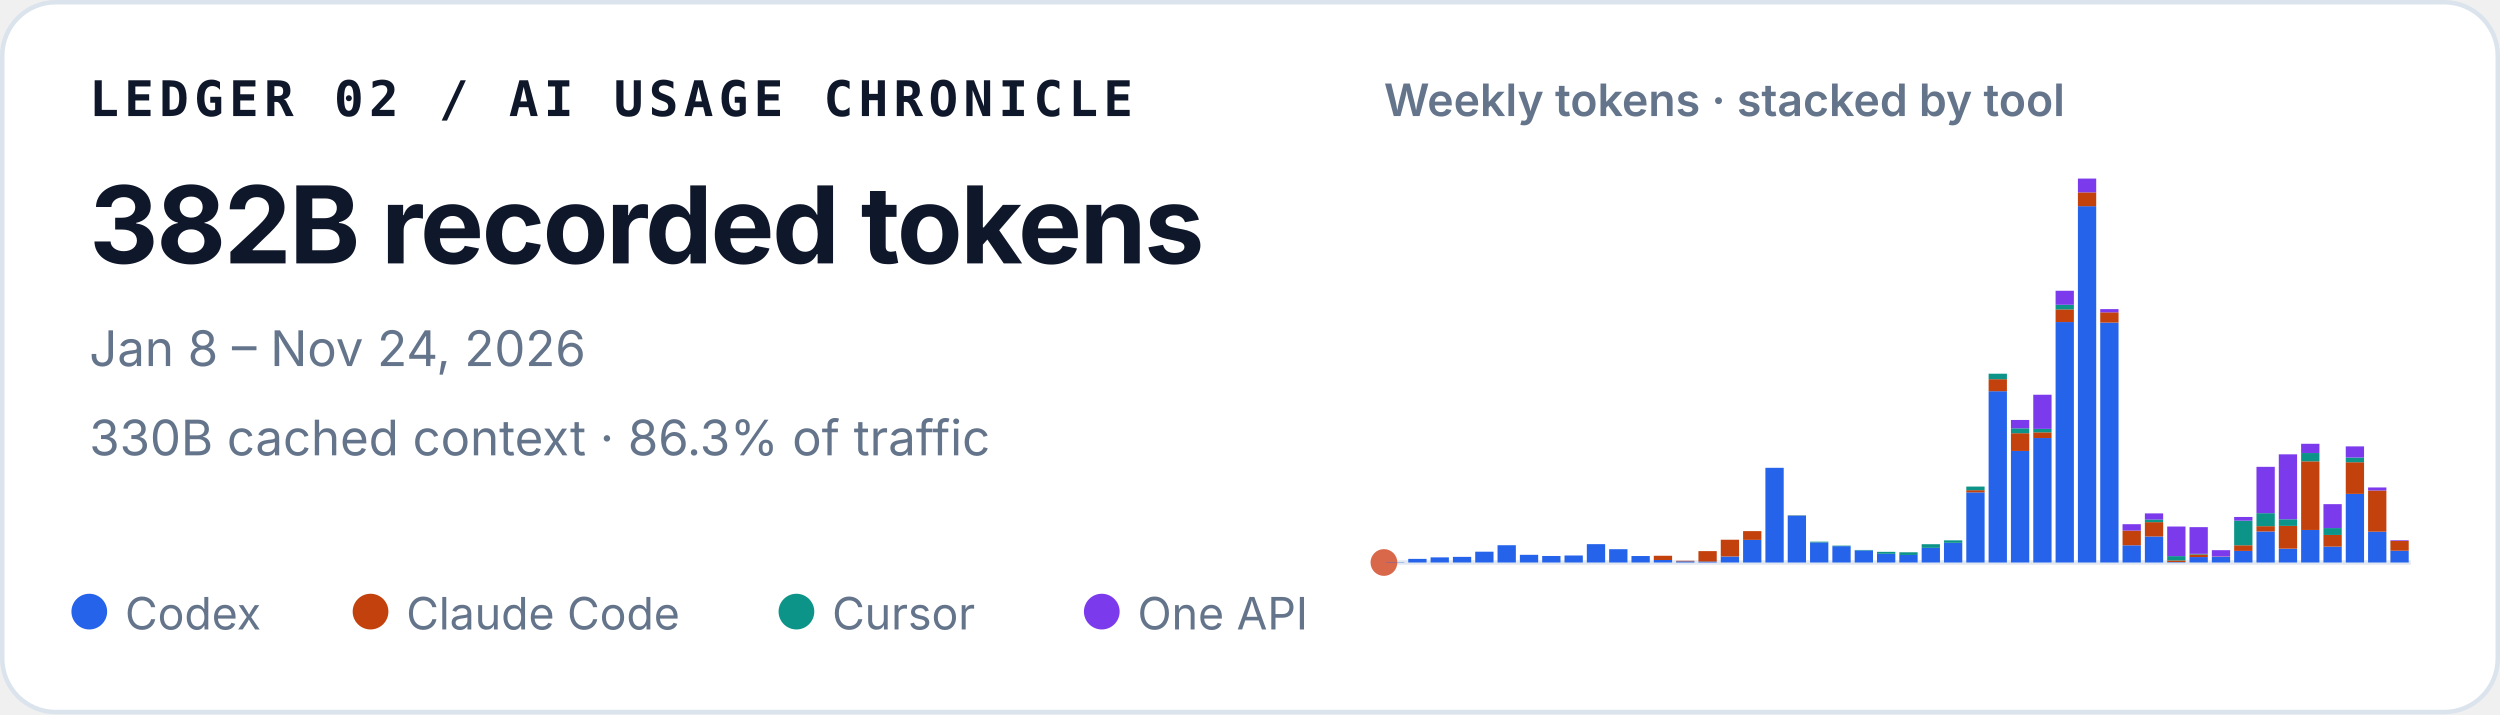
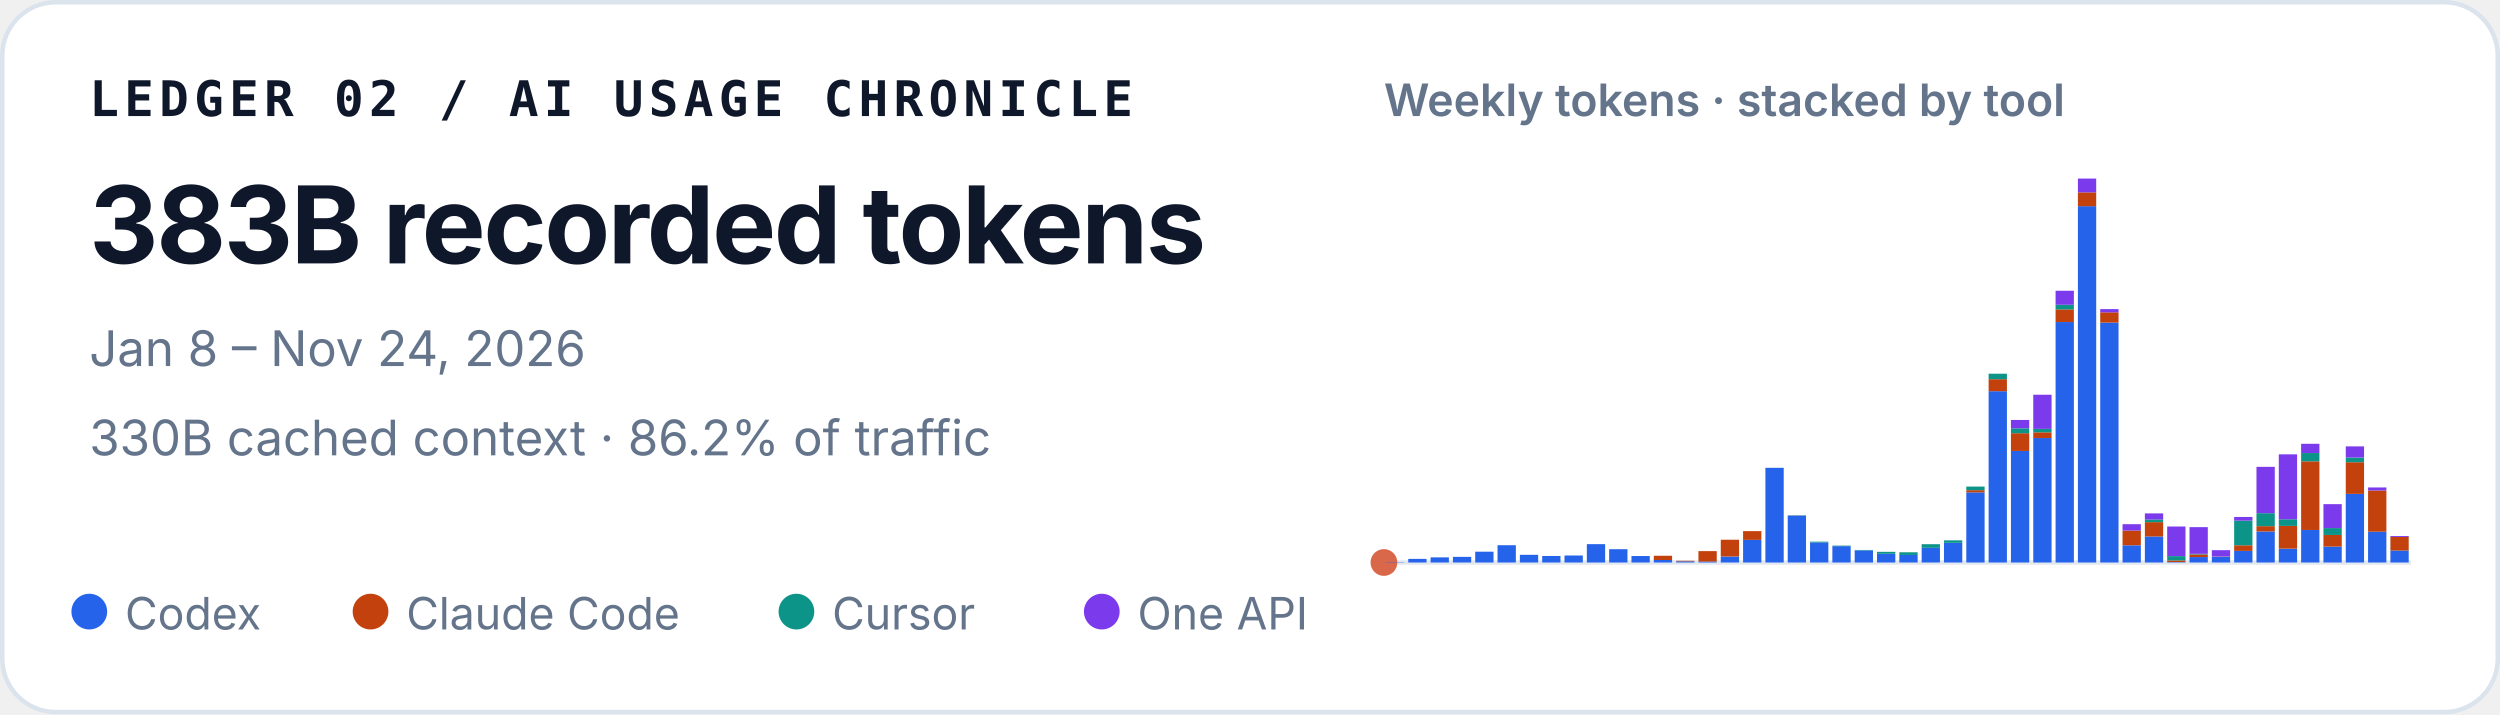
<svg xmlns="http://www.w3.org/2000/svg" width="560" height="160" viewBox="0 0 560 160" role="img" aria-labelledby="title desc">
  <style>
    text { font-family: ui-sans-serif, -apple-system, BlinkMacSystemFont, "Segoe UI", sans-serif; fill: #0f172a; }
    .identity { font-family: ui-monospace, SFMono-Regular, Menlo, Consolas, monospace; font-size: 11px; font-weight: 700; letter-spacing: .11em; }
    .total { font-size: 24px; font-weight: 720; letter-spacing: -.02em; }
    .meta { font-size: 11px; fill: #64748b; }
    .chart-title { font-size: 10px; font-weight: 600; fill: #64748b; }
    .legend { font-size: 10px; fill: #64748b; }
  </style>
  <rect x=".5" y=".5" width="559" height="159" rx="12" fill="#ffffff" stroke="#dbe3ec" />
  <text x="20" y="26" class="identity">LEDGER 02 / AI USAGE CHRONICLE</text>
-   <text x="20" y="59" class="total">382B recorded tokens</text>
+   <text x="20" y="59" class="total">383B recorded tokens</text>
  <text x="20" y="82" class="meta">Jan 8 – Nov 24, 2026</text>
-   <text x="20" y="102" class="meta">330B cached context · 86.3% of traffic</text>
+   <text x="20" y="102" class="meta">330B cached context · 86.2% of traffic</text>
  <text x="310" y="26" class="chart-title">Weekly tokens · stacked by tool</text>
  <line x1="310" y1="126" x2="540" y2="126" stroke="#e2e8f0" />
  <circle cx="310" cy="126" r="3" fill="#D9684B" aria-hidden="true" />
  <g aria-label="Weekly token volume, stacked by tool">
    <rect x="310.45" y="125.93" width="4.10" height="0.07" fill="#2563eb" />
    <rect x="315.45" y="125.19" width="4.10" height="0.81" fill="#2563eb" />
    <rect x="320.45" y="124.85" width="4.10" height="1.15" fill="#2563eb" />
    <rect x="325.45" y="124.74" width="4.10" height="1.26" fill="#2563eb" />
    <rect x="330.45" y="123.58" width="4.10" height="2.42" fill="#2563eb" />
    <rect x="335.45" y="122.13" width="4.10" height="3.87" fill="#2563eb" />
    <rect x="340.45" y="124.28" width="4.10" height="1.72" fill="#2563eb" />
    <rect x="345.45" y="124.54" width="4.10" height="1.46" fill="#2563eb" />
    <rect x="350.45" y="124.43" width="4.10" height="1.57" fill="#2563eb" />
    <rect x="355.45" y="121.89" width="4.10" height="4.11" fill="#2563eb" />
    <rect x="360.45" y="123.02" width="4.10" height="2.98" fill="#2563eb" />
    <rect x="365.45" y="124.55" width="4.10" height="1.45" fill="#2563eb" />
    <rect x="370.45" y="125.44" width="4.10" height="0.56" fill="#2563eb" />
    <rect x="370.45" y="124.49" width="4.10" height="0.95" fill="#c2410c" />
    <rect x="375.45" y="125.74" width="4.10" height="0.26" fill="#2563eb" />
    <rect x="375.45" y="125.61" width="4.10" height="0.13" fill="#c2410c" />
    <rect x="380.45" y="125.78" width="4.10" height="0.22" fill="#2563eb" />
    <rect x="380.45" y="123.45" width="4.10" height="2.33" fill="#c2410c" />
    <rect x="385.45" y="124.66" width="4.10" height="1.34" fill="#2563eb" />
    <rect x="385.45" y="120.90" width="4.10" height="3.75" fill="#c2410c" />
    <rect x="390.45" y="120.93" width="4.10" height="5.07" fill="#2563eb" />
    <rect x="390.45" y="118.97" width="4.10" height="1.96" fill="#c2410c" />
    <rect x="395.45" y="104.79" width="4.10" height="21.21" fill="#2563eb" />
    <rect x="400.45" y="115.49" width="4.10" height="10.51" fill="#2563eb" />
    <rect x="400.45" y="115.47" width="4.10" height="0.03" fill="#c2410c" />
    <rect x="400.45" y="115.41" width="4.10" height="0.05" fill="#0d9488" />
    <rect x="405.45" y="121.50" width="4.10" height="4.50" fill="#2563eb" />
    <rect x="405.45" y="121.33" width="4.10" height="0.17" fill="#0d9488" />
    <rect x="410.45" y="122.34" width="4.10" height="3.66" fill="#2563eb" />
    <rect x="410.45" y="122.22" width="4.10" height="0.12" fill="#0d9488" />
    <rect x="415.45" y="123.29" width="4.10" height="2.71" fill="#2563eb" />
    <rect x="415.45" y="123.19" width="4.10" height="0.10" fill="#0d9488" />
    <rect x="420.45" y="124.05" width="4.10" height="1.95" fill="#2563eb" />
    <rect x="420.45" y="123.61" width="4.10" height="0.44" fill="#0d9488" />
    <rect x="425.45" y="124.31" width="4.10" height="1.69" fill="#2563eb" />
    <rect x="425.45" y="124.31" width="4.10" height="0.00" fill="#c2410c" />
    <rect x="425.45" y="123.71" width="4.10" height="0.60" fill="#0d9488" />
    <rect x="430.45" y="122.72" width="4.10" height="3.28" fill="#2563eb" />
    <rect x="430.45" y="121.90" width="4.10" height="0.82" fill="#0d9488" />
    <rect x="435.45" y="121.59" width="4.10" height="4.41" fill="#2563eb" />
    <rect x="435.45" y="121.04" width="4.10" height="0.55" fill="#0d9488" />
    <rect x="440.45" y="110.29" width="4.10" height="15.71" fill="#2563eb" />
    <rect x="440.45" y="109.80" width="4.10" height="0.49" fill="#c2410c" />
    <rect x="440.45" y="108.99" width="4.10" height="0.81" fill="#0d9488" />
    <rect x="440.45" y="108.99" width="4.10" height="0.00" fill="#7c3aed" />
    <rect x="445.45" y="87.63" width="4.10" height="38.37" fill="#2563eb" />
    <rect x="445.45" y="84.94" width="4.10" height="2.69" fill="#c2410c" />
    <rect x="445.45" y="83.71" width="4.10" height="1.23" fill="#0d9488" />
    <rect x="450.45" y="101.02" width="4.10" height="24.98" fill="#2563eb" />
    <rect x="450.45" y="97.04" width="4.10" height="3.97" fill="#c2410c" />
    <rect x="450.45" y="95.94" width="4.10" height="1.10" fill="#0d9488" />
    <rect x="450.45" y="94.07" width="4.10" height="1.87" fill="#7c3aed" />
    <rect x="455.45" y="98.12" width="4.10" height="27.88" fill="#2563eb" />
    <rect x="455.45" y="96.84" width="4.10" height="1.28" fill="#c2410c" />
    <rect x="455.45" y="96.07" width="4.10" height="0.77" fill="#0d9488" />
    <rect x="455.45" y="88.42" width="4.10" height="7.65" fill="#7c3aed" />
    <rect x="460.45" y="72.14" width="4.10" height="53.86" fill="#2563eb" />
    <rect x="460.45" y="69.30" width="4.10" height="2.84" fill="#c2410c" />
    <rect x="460.45" y="68.27" width="4.10" height="1.04" fill="#0d9488" />
    <rect x="460.45" y="65.13" width="4.10" height="3.14" fill="#7c3aed" />
    <rect x="465.45" y="46.18" width="4.10" height="79.82" fill="#2563eb" />
    <rect x="465.45" y="43.09" width="4.10" height="3.10" fill="#c2410c" />
    <rect x="465.45" y="40.00" width="4.10" height="3.09" fill="#7c3aed" />
    <rect x="470.45" y="72.26" width="4.10" height="53.74" fill="#2563eb" />
    <rect x="470.45" y="69.96" width="4.10" height="2.30" fill="#c2410c" />
    <rect x="470.45" y="69.24" width="4.10" height="0.73" fill="#7c3aed" />
    <rect x="475.45" y="122.15" width="4.10" height="3.85" fill="#2563eb" />
    <rect x="475.45" y="118.85" width="4.10" height="3.29" fill="#c2410c" />
    <rect x="475.45" y="117.42" width="4.10" height="1.43" fill="#7c3aed" />
    <rect x="480.45" y="120.17" width="4.10" height="5.83" fill="#2563eb" />
    <rect x="480.45" y="116.96" width="4.10" height="3.21" fill="#c2410c" />
    <rect x="480.45" y="116.37" width="4.10" height="0.59" fill="#0d9488" />
    <rect x="480.45" y="115.00" width="4.10" height="1.38" fill="#7c3aed" />
    <rect x="485.45" y="125.90" width="4.10" height="0.10" fill="#2563eb" />
    <rect x="485.45" y="125.54" width="4.10" height="0.36" fill="#c2410c" />
    <rect x="485.45" y="124.57" width="4.10" height="0.97" fill="#0d9488" />
    <rect x="485.45" y="117.94" width="4.10" height="6.63" fill="#7c3aed" />
    <rect x="490.45" y="124.78" width="4.10" height="1.22" fill="#2563eb" />
    <rect x="490.45" y="124.20" width="4.10" height="0.58" fill="#c2410c" />
    <rect x="490.45" y="124.06" width="4.10" height="0.14" fill="#0d9488" />
    <rect x="490.45" y="118.08" width="4.10" height="5.98" fill="#7c3aed" />
    <rect x="495.45" y="124.70" width="4.10" height="1.30" fill="#2563eb" />
    <rect x="495.45" y="124.64" width="4.10" height="0.06" fill="#c2410c" />
    <rect x="495.45" y="123.24" width="4.10" height="1.40" fill="#7c3aed" />
    <rect x="500.45" y="123.41" width="4.10" height="2.59" fill="#2563eb" />
    <rect x="500.45" y="122.14" width="4.10" height="1.26" fill="#c2410c" />
    <rect x="500.45" y="116.63" width="4.10" height="5.51" fill="#0d9488" />
    <rect x="500.45" y="115.80" width="4.10" height="0.83" fill="#7c3aed" />
    <rect x="505.45" y="119.05" width="4.10" height="6.95" fill="#2563eb" />
    <rect x="505.45" y="117.86" width="4.10" height="1.19" fill="#c2410c" />
    <rect x="505.45" y="114.95" width="4.10" height="2.91" fill="#0d9488" />
    <rect x="505.45" y="104.57" width="4.10" height="10.38" fill="#7c3aed" />
    <rect x="510.45" y="122.91" width="4.10" height="3.09" fill="#2563eb" />
    <rect x="510.45" y="117.80" width="4.10" height="5.10" fill="#c2410c" />
    <rect x="510.45" y="116.32" width="4.10" height="1.48" fill="#0d9488" />
    <rect x="510.45" y="101.77" width="4.10" height="14.55" fill="#7c3aed" />
    <rect x="515.45" y="118.71" width="4.10" height="7.29" fill="#2563eb" />
    <rect x="515.45" y="103.34" width="4.10" height="15.37" fill="#c2410c" />
    <rect x="515.45" y="101.48" width="4.10" height="1.86" fill="#0d9488" />
    <rect x="515.45" y="99.41" width="4.10" height="2.06" fill="#7c3aed" />
    <rect x="520.45" y="122.44" width="4.10" height="3.56" fill="#2563eb" />
    <rect x="520.45" y="119.83" width="4.10" height="2.61" fill="#c2410c" />
    <rect x="520.45" y="118.29" width="4.10" height="1.54" fill="#0d9488" />
    <rect x="520.45" y="112.93" width="4.10" height="5.36" fill="#7c3aed" />
    <rect x="525.45" y="110.63" width="4.10" height="15.37" fill="#2563eb" />
    <rect x="525.45" y="103.54" width="4.10" height="7.09" fill="#c2410c" />
    <rect x="525.45" y="102.49" width="4.10" height="1.05" fill="#0d9488" />
    <rect x="525.45" y="99.99" width="4.10" height="2.50" fill="#7c3aed" />
    <rect x="530.45" y="119.10" width="4.10" height="6.90" fill="#2563eb" />
    <rect x="530.45" y="109.87" width="4.10" height="9.23" fill="#c2410c" />
    <rect x="530.45" y="109.19" width="4.10" height="0.68" fill="#7c3aed" />
-     <rect x="535.45" y="123.36" width="4.10" height="2.64" fill="#2563eb" />
-     <rect x="535.45" y="121.16" width="4.10" height="2.20" fill="#c2410c" />
-     <rect x="535.45" y="121.02" width="4.10" height="0.15" fill="#7c3aed" />
+     <rect x="535.45" y="123.31" width="4.10" height="2.69" fill="#2563eb" />
+     <rect x="535.45" y="120.28" width="4.10" height="3.04" fill="#c2410c" />
+     <rect x="535.45" y="120.07" width="4.10" height="0.21" fill="#7c3aed" />
  </g>
  <circle cx="20" cy="137" r="4" fill="#2563eb" />
  <text x="28" y="141" class="legend">Codex</text>
  <circle cx="83" cy="137" r="4" fill="#c2410c" />
  <text x="91" y="141" class="legend">Claude Code</text>
  <circle cx="178.4" cy="137" r="4" fill="#0d9488" />
  <text x="186.4" y="141" class="legend">Cursor</text>
  <circle cx="246.8" cy="137" r="4" fill="#7c3aed" />
  <text x="254.8" y="141" class="legend">One API</text>
</svg>
